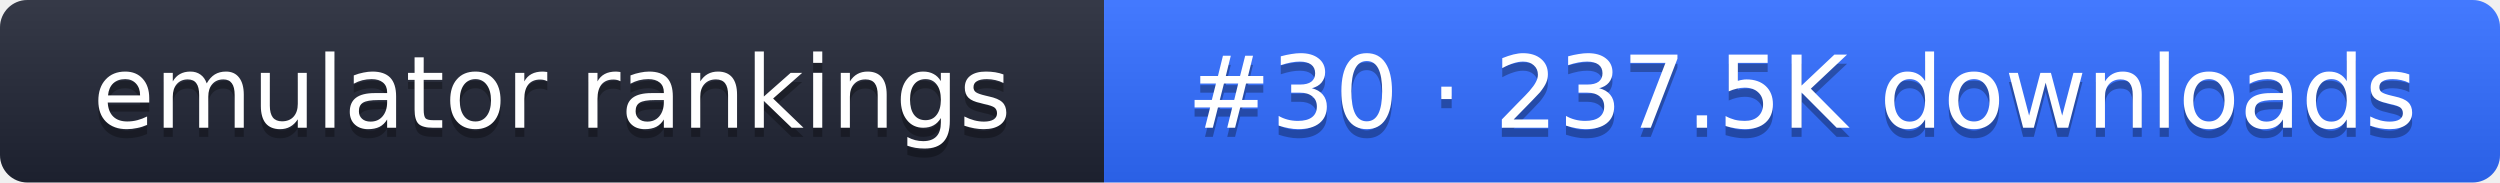
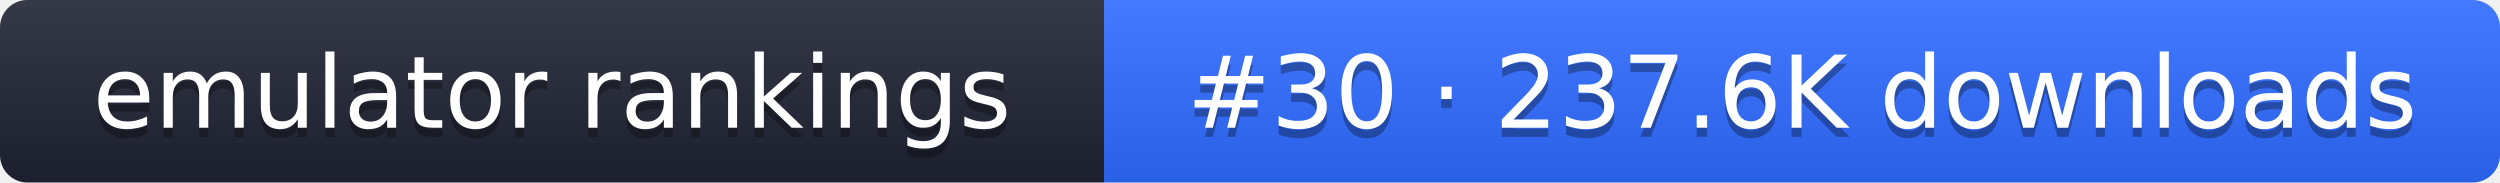
- <svg xmlns="http://www.w3.org/2000/svg" width="274" height="20" role="img" aria-label="emulator rankings: #30 · 237.5K downloads">
+ <svg xmlns="http://www.w3.org/2000/svg" width="274" height="20" role="img" aria-label="emulator rankings: #30 · 237.6K downloads">
  <linearGradient id="g" x2="0" y2="100%">
    <stop offset="0" stop-color="#fff" stop-opacity=".1" />
    <stop offset="1" stop-opacity=".1" />
  </linearGradient>
  <clipPath id="r">
    <rect width="274" height="20" rx="3" fill="#fff" />
  </clipPath>
  <g clip-path="url(#r)">
    <rect width="121" height="20" fill="#1f2433" />
    <rect x="121" width="153" height="20" fill="#2f6bff" />
    <rect width="274" height="20" fill="url(#g)" />
  </g>
  <g fill="#fff" text-anchor="middle" font-family="Verdana,DejaVu Sans,sans-serif" font-size="11">
    <text x="60.5" y="15" fill="#010101" fill-opacity=".3">emulator rankings</text>
    <text x="60.5" y="14">emulator rankings</text>
-     <text x="197.5" y="15" fill="#010101" fill-opacity=".3">#30 · 237.5K downloads</text>
-     <text x="197.5" y="14">#30 · 237.5K downloads</text>
+     <text x="197.5" y="15" fill="#010101" fill-opacity=".3">#30 · 237.6K downloads</text>
+     <text x="197.5" y="14">#30 · 237.6K downloads</text>
  </g>
</svg>
